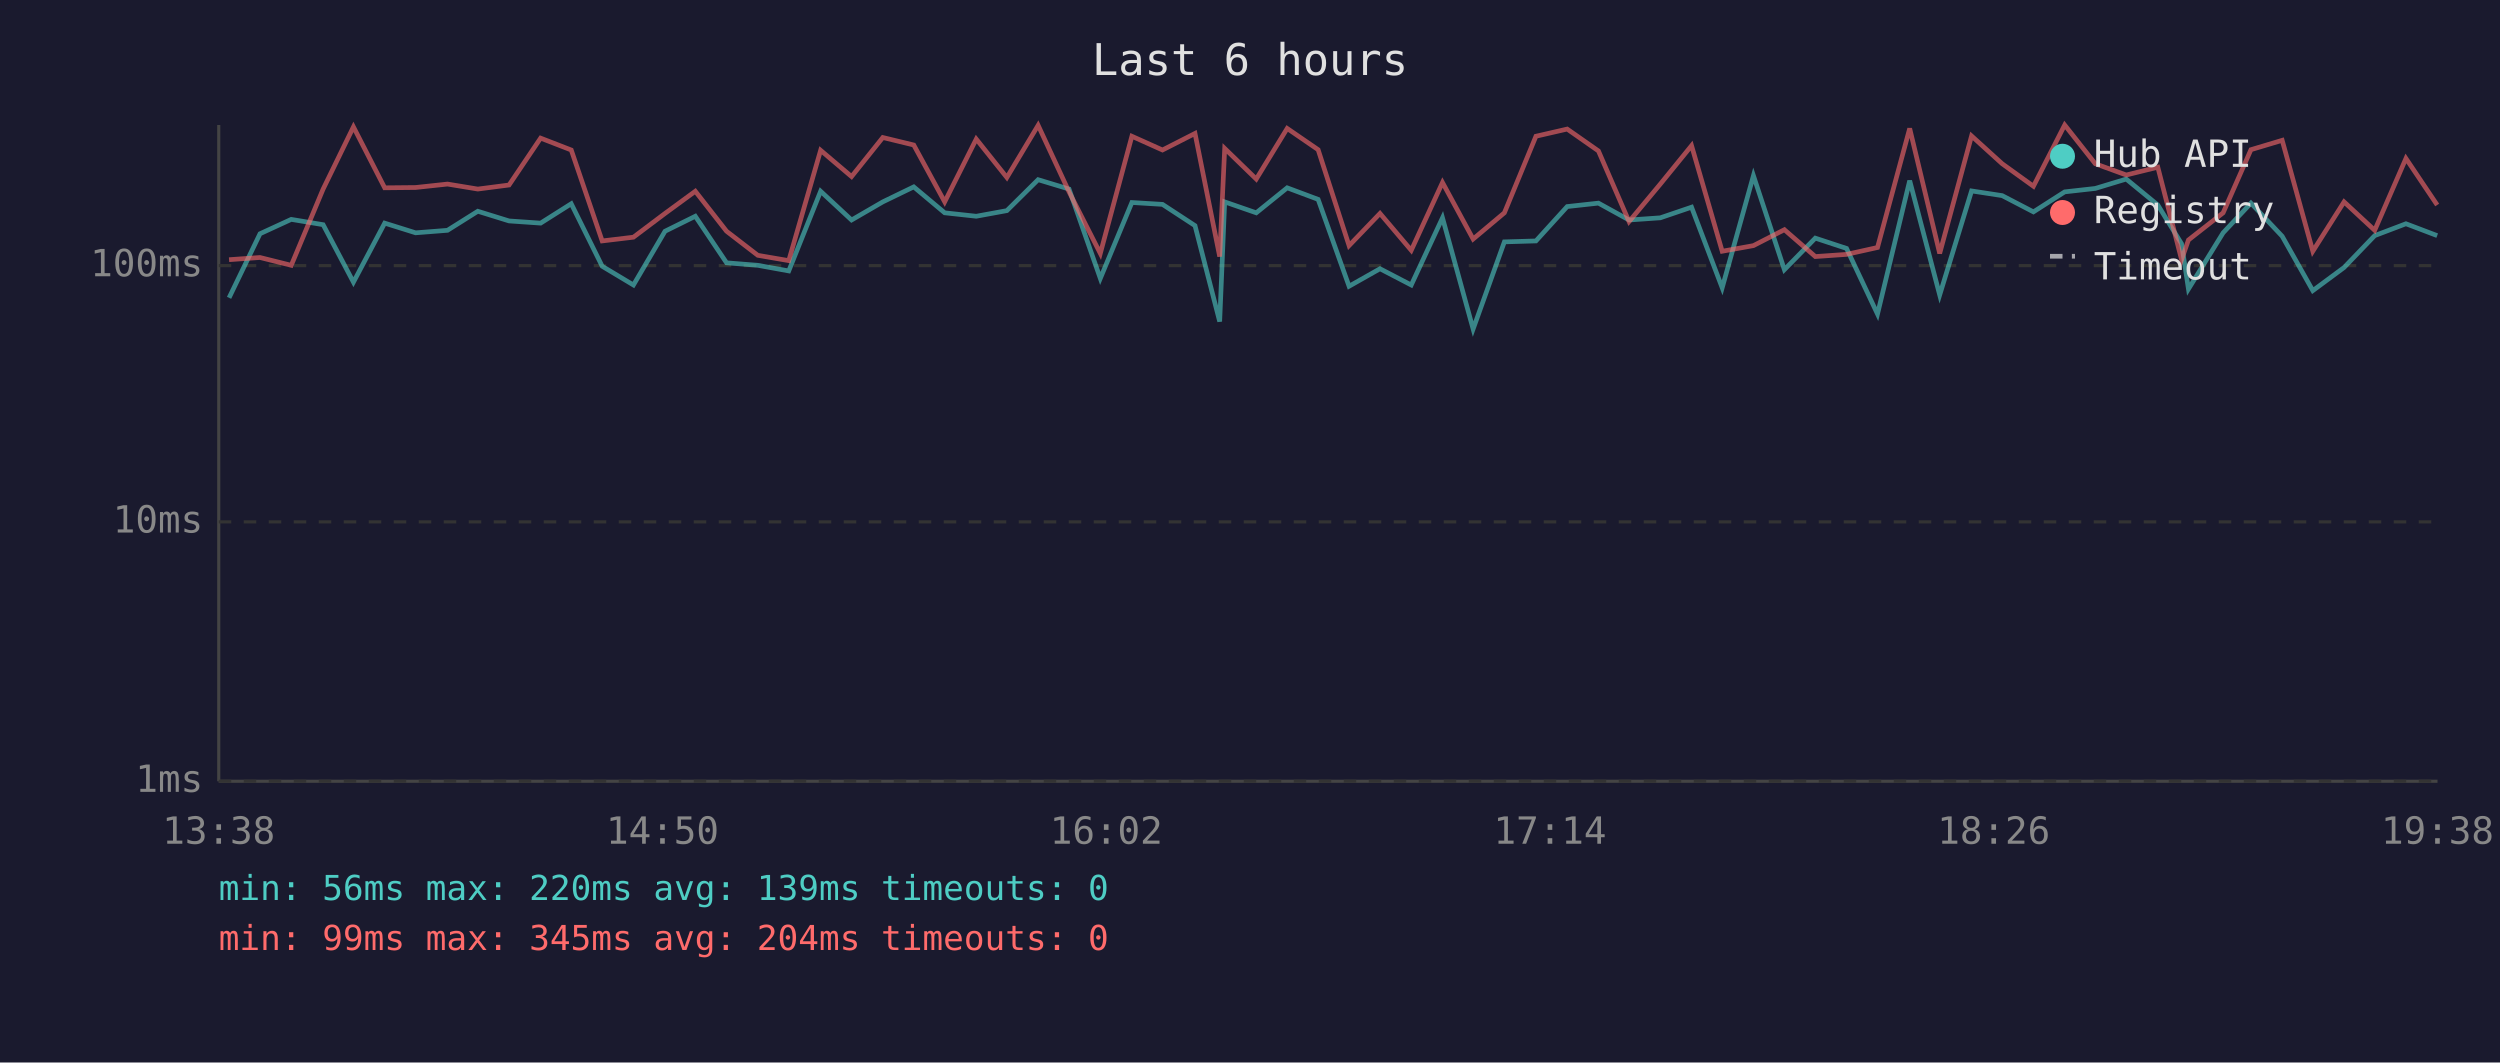
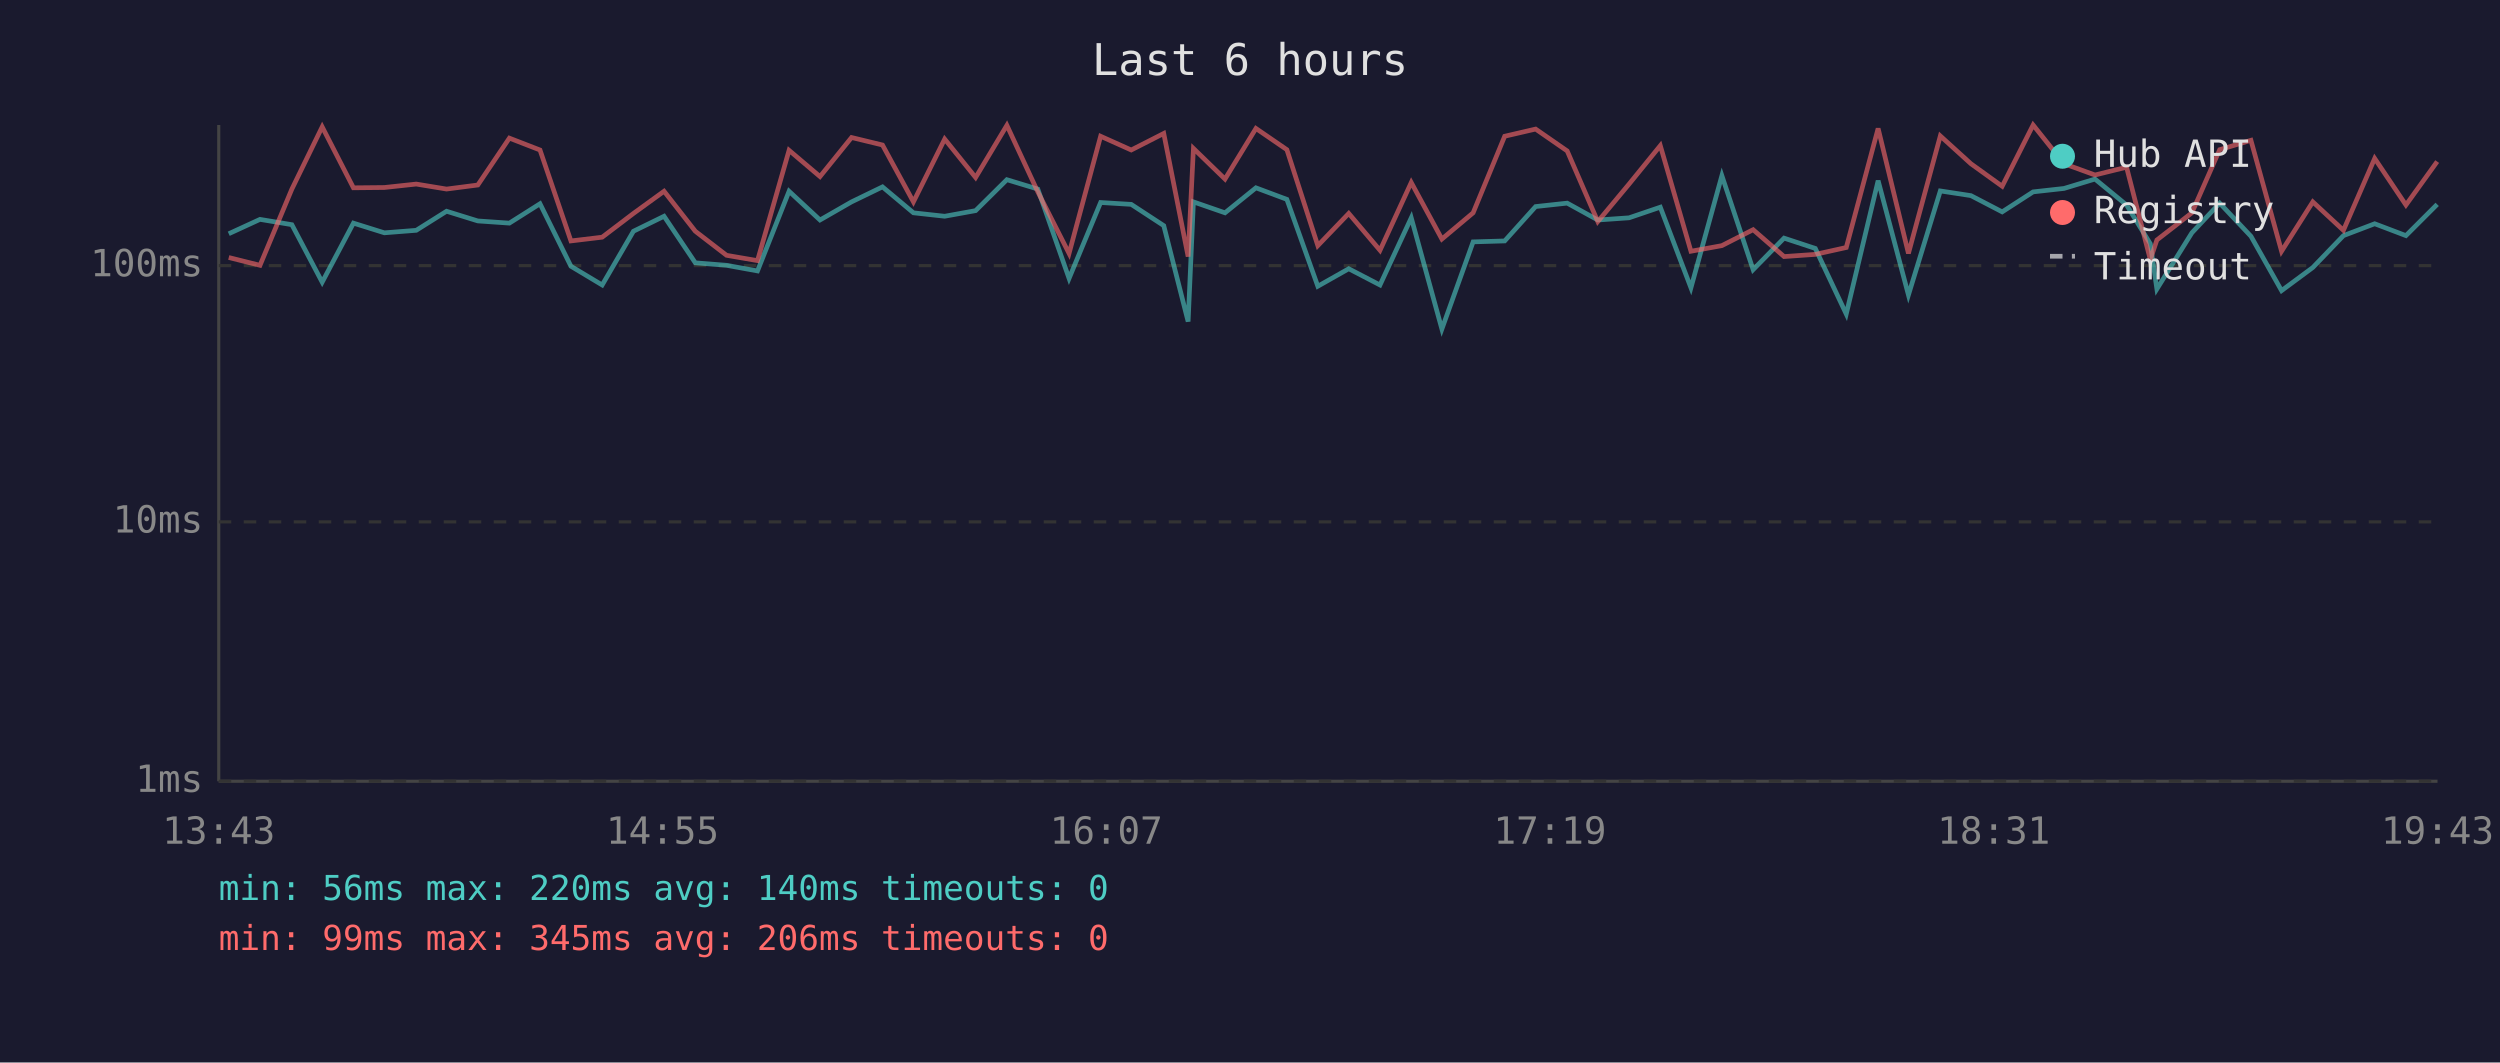
<svg xmlns="http://www.w3.org/2000/svg" viewBox="0 0 800 340" font-family="monospace" font-size="12">
  <rect width="800" height="340" fill="#1a1a2e" />
  <text x="400" y="24" fill="#e0e0e0" font-size="14" text-anchor="middle">Last 6 hours</text>
  <line x1="70" y1="40" x2="70" y2="250" stroke="#444" stroke-width="1" />
  <line x1="70" y1="250" x2="780" y2="250" stroke="#444" stroke-width="1" />
  <line x1="70" y1="250" x2="780" y2="250" stroke="#333" stroke-width="1" stroke-dasharray="4" />
  <text x="65" y="250" fill="#888" text-anchor="end" dominant-baseline="middle">1ms</text>
  <line x1="70" y1="167" x2="780" y2="167" stroke="#333" stroke-width="1" stroke-dasharray="4" />
  <text x="65" y="167" fill="#888" text-anchor="end" dominant-baseline="middle">10ms</text>
  <line x1="70" y1="85" x2="780" y2="85" stroke="#333" stroke-width="1" stroke-dasharray="4" />
  <text x="65" y="85" fill="#888" text-anchor="end" dominant-baseline="middle">100ms</text>
-   <text x="70" y="270" fill="#888" text-anchor="middle">13:38</text>
-   <text x="212" y="270" fill="#888" text-anchor="middle">14:50</text>
-   <text x="354" y="270" fill="#888" text-anchor="middle">16:02</text>
-   <text x="496" y="270" fill="#888" text-anchor="middle">17:14</text>
-   <text x="638" y="270" fill="#888" text-anchor="middle">18:26</text>
-   <text x="780" y="270" fill="#888" text-anchor="middle">19:38</text>
-   <polyline points="73.3,95.3 83.2,74.8 93.2,70.2 103.4,71.9 113.1,90.3 123.1,71.4 133.0,74.5 143.2,73.7 152.9,67.6 162.9,70.7 173.0,71.4 182.8,65.2 192.7,85.2 202.7,91.2 212.8,74.0 222.5,69.2 232.5,84.1 242.5,84.9 252.4,86.7 262.6,61.2 272.5,70.4 282.5,64.6 292.4,59.8 302.3,68.1 312.4,69.2 322.2,67.4 332.2,57.5 342.1,60.5 352.1,89.1 362.2,64.8 372.0,65.4 382.4,72.2 390.3,102.9 391.9,64.6 402.0,68.1 411.9,60.1 421.8,63.8 431.7,91.6 441.6,86.0 451.6,91.2 461.6,69.7 471.4,105.3 481.4,77.4 491.5,77.1 501.5,66.1 511.5,65.0 521.3,70.4 531.3,69.7 541.3,66.3 551.1,92.1 561.1,56.2 571.0,86.3 580.9,76.2 590.9,79.5 600.8,100.5 611.1,57.8 620.7,94.4 630.9,61.1 640.7,62.6 650.7,67.8 660.7,61.4 670.5,60.3 680.4,57.3 690.5,65.6 698.1,78.0 700.3,92.5 711.4,74.5 720.3,65.0 730.3,75.6 740.1,93.0 750.1,85.6 759.9,75.4 769.9,71.6 779.9,75.4" fill="none" stroke="#4ecdc4" stroke-width="1.5" opacity="0.6" />
-   <polyline points="73.3,83.1 83.2,82.4 93.2,84.9 103.4,60.5 113.1,40.6 123.1,60.1 133.0,60.0 143.2,58.9 152.9,60.5 162.9,59.2 173.0,44.2 182.8,48.0 192.7,77.1 202.7,75.9 212.8,68.3 222.5,61.2 232.5,74.0 242.5,81.7 252.4,83.4 262.6,48.1 272.5,56.5 282.5,44.0 292.4,46.4 302.3,64.6 312.4,44.5 322.2,56.8 332.2,40.1 342.1,61.4 352.1,81.1 362.2,43.6 372.0,48.0 382.4,42.7 390.3,82.1 391.9,47.5 402.0,57.3 411.9,41.1 421.8,47.9 431.7,78.6 441.6,68.3 451.6,80.1 461.6,58.4 471.4,76.5 481.4,68.1 491.5,43.6 501.5,41.3 511.5,48.3 521.3,70.9 531.3,58.9 541.3,46.6 551.1,80.4 561.1,78.6 571.0,73.5 580.9,82.1 590.9,81.4 600.8,79.2 611.1,41.1 620.7,81.1 630.9,43.5 640.7,52.4 650.7,59.6 660.7,40.0 670.5,52.4 680.4,56.0 690.5,53.5 698.1,83.1 700.3,76.8 711.4,68.1 720.3,47.9 730.3,44.9 740.1,80.4 750.1,64.6 759.9,73.7 769.9,50.7 779.9,65.6" fill="none" stroke="#ff6b6b" stroke-width="1.5" opacity="0.6" />
+   <text x="70" y="270" fill="#888" text-anchor="middle">13:43</text>
+   <text x="212" y="270" fill="#888" text-anchor="middle">14:55</text>
+   <text x="354" y="270" fill="#888" text-anchor="middle">16:07</text>
+   <text x="496" y="270" fill="#888" text-anchor="middle">17:19</text>
+   <text x="638" y="270" fill="#888" text-anchor="middle">18:31</text>
+   <text x="780" y="270" fill="#888" text-anchor="middle">19:43</text>
+   <polyline points="73.2,74.8 83.2,70.2 93.4,71.9 103.1,90.3 113.1,71.4 123.0,74.5 133.2,73.7 142.9,67.6 152.9,70.7 163.0,71.4 172.8,65.2 182.7,85.2 192.7,91.2 202.7,74.0 212.5,69.2 222.5,84.1 232.5,84.9 242.4,86.7 252.5,61.2 262.4,70.4 272.5,64.6 282.4,59.8 292.3,68.1 302.3,69.2 312.2,67.4 322.2,57.5 332.1,60.5 342.1,89.1 352.2,64.8 362.0,65.4 372.4,72.2 380.2,102.9 381.9,64.6 392.0,68.1 401.9,60.1 411.8,63.8 421.7,91.6 431.6,86.0 441.6,91.2 451.6,69.7 461.4,105.3 471.4,77.4 481.5,77.1 491.4,66.1 501.5,65.0 511.3,70.4 521.3,69.7 531.3,66.3 541.1,92.1 551.0,56.2 561.0,86.3 570.9,76.2 580.9,79.5 590.8,100.5 601.0,57.8 610.7,94.4 620.9,61.1 630.7,62.6 640.7,67.8 650.6,61.4 660.5,60.3 670.4,57.3 680.5,65.6 688.1,78.0 690.2,92.5 701.4,74.5 710.3,65.0 720.3,75.6 730.1,93.0 740.1,85.6 749.9,75.4 759.9,71.6 769.9,75.4 779.9,65.4" fill="none" stroke="#4ecdc4" stroke-width="1.5" opacity="0.6" />
+   <polyline points="73.2,82.4 83.2,84.9 93.4,60.5 103.1,40.6 113.1,60.1 123.0,60.0 133.2,58.9 142.9,60.5 152.9,59.2 163.0,44.2 172.8,48.0 182.7,77.1 192.7,75.9 202.7,68.3 212.5,61.2 222.5,74.0 232.5,81.7 242.4,83.4 252.5,48.1 262.4,56.5 272.5,44.0 282.4,46.4 292.3,64.6 302.3,44.5 312.2,56.8 322.2,40.1 332.1,61.4 342.1,81.1 352.2,43.6 362.0,48.0 372.4,42.7 380.2,82.1 381.9,47.5 392.0,57.3 401.9,41.1 411.8,47.9 421.7,78.6 431.6,68.3 441.6,80.1 451.6,58.4 461.4,76.5 471.4,68.1 481.5,43.6 491.4,41.3 501.5,48.3 511.3,70.9 521.3,58.9 531.3,46.6 541.1,80.4 551.0,78.6 561.0,73.5 570.9,82.1 580.9,81.4 590.8,79.2 601.0,41.1 610.7,81.1 620.9,43.5 630.7,52.4 640.7,59.6 650.6,40.0 660.5,52.4 670.4,56.0 680.5,53.5 688.1,83.1 690.2,76.8 701.4,68.1 710.3,47.9 720.3,44.9 730.1,80.4 740.1,64.6 749.9,73.7 759.9,50.7 769.9,65.6 779.9,51.7" fill="none" stroke="#ff6b6b" stroke-width="1.5" opacity="0.6" />
  <circle cx="660" cy="50" r="4" fill="#4ecdc4" />
  <text x="670" y="50" fill="#e0e0e0" dominant-baseline="middle">Hub API</text>
  <circle cx="660" cy="68" r="4" fill="#ff6b6b" />
  <text x="670" y="68" fill="#e0e0e0" dominant-baseline="middle">Registry</text>
  <line x1="656" y1="82" x2="664" y2="82" stroke="#e0e0e0" stroke-width="1.5" stroke-dasharray="4,3" opacity="0.7" />
  <text x="670" y="86" fill="#e0e0e0" dominant-baseline="middle">Timeout</text>
-   <text x="70" y="288" fill="#4ecdc4" font-size="11">min: 56ms  max: 220ms  avg: 139ms  timeouts: 0</text>
-   <text x="70" y="304" fill="#ff6b6b" font-size="11">min: 99ms  max: 345ms  avg: 204ms  timeouts: 0</text>
+   <text x="70" y="288" fill="#4ecdc4" font-size="11">min: 56ms  max: 220ms  avg: 140ms  timeouts: 0</text>
+   <text x="70" y="304" fill="#ff6b6b" font-size="11">min: 99ms  max: 345ms  avg: 206ms  timeouts: 0</text>
</svg>
